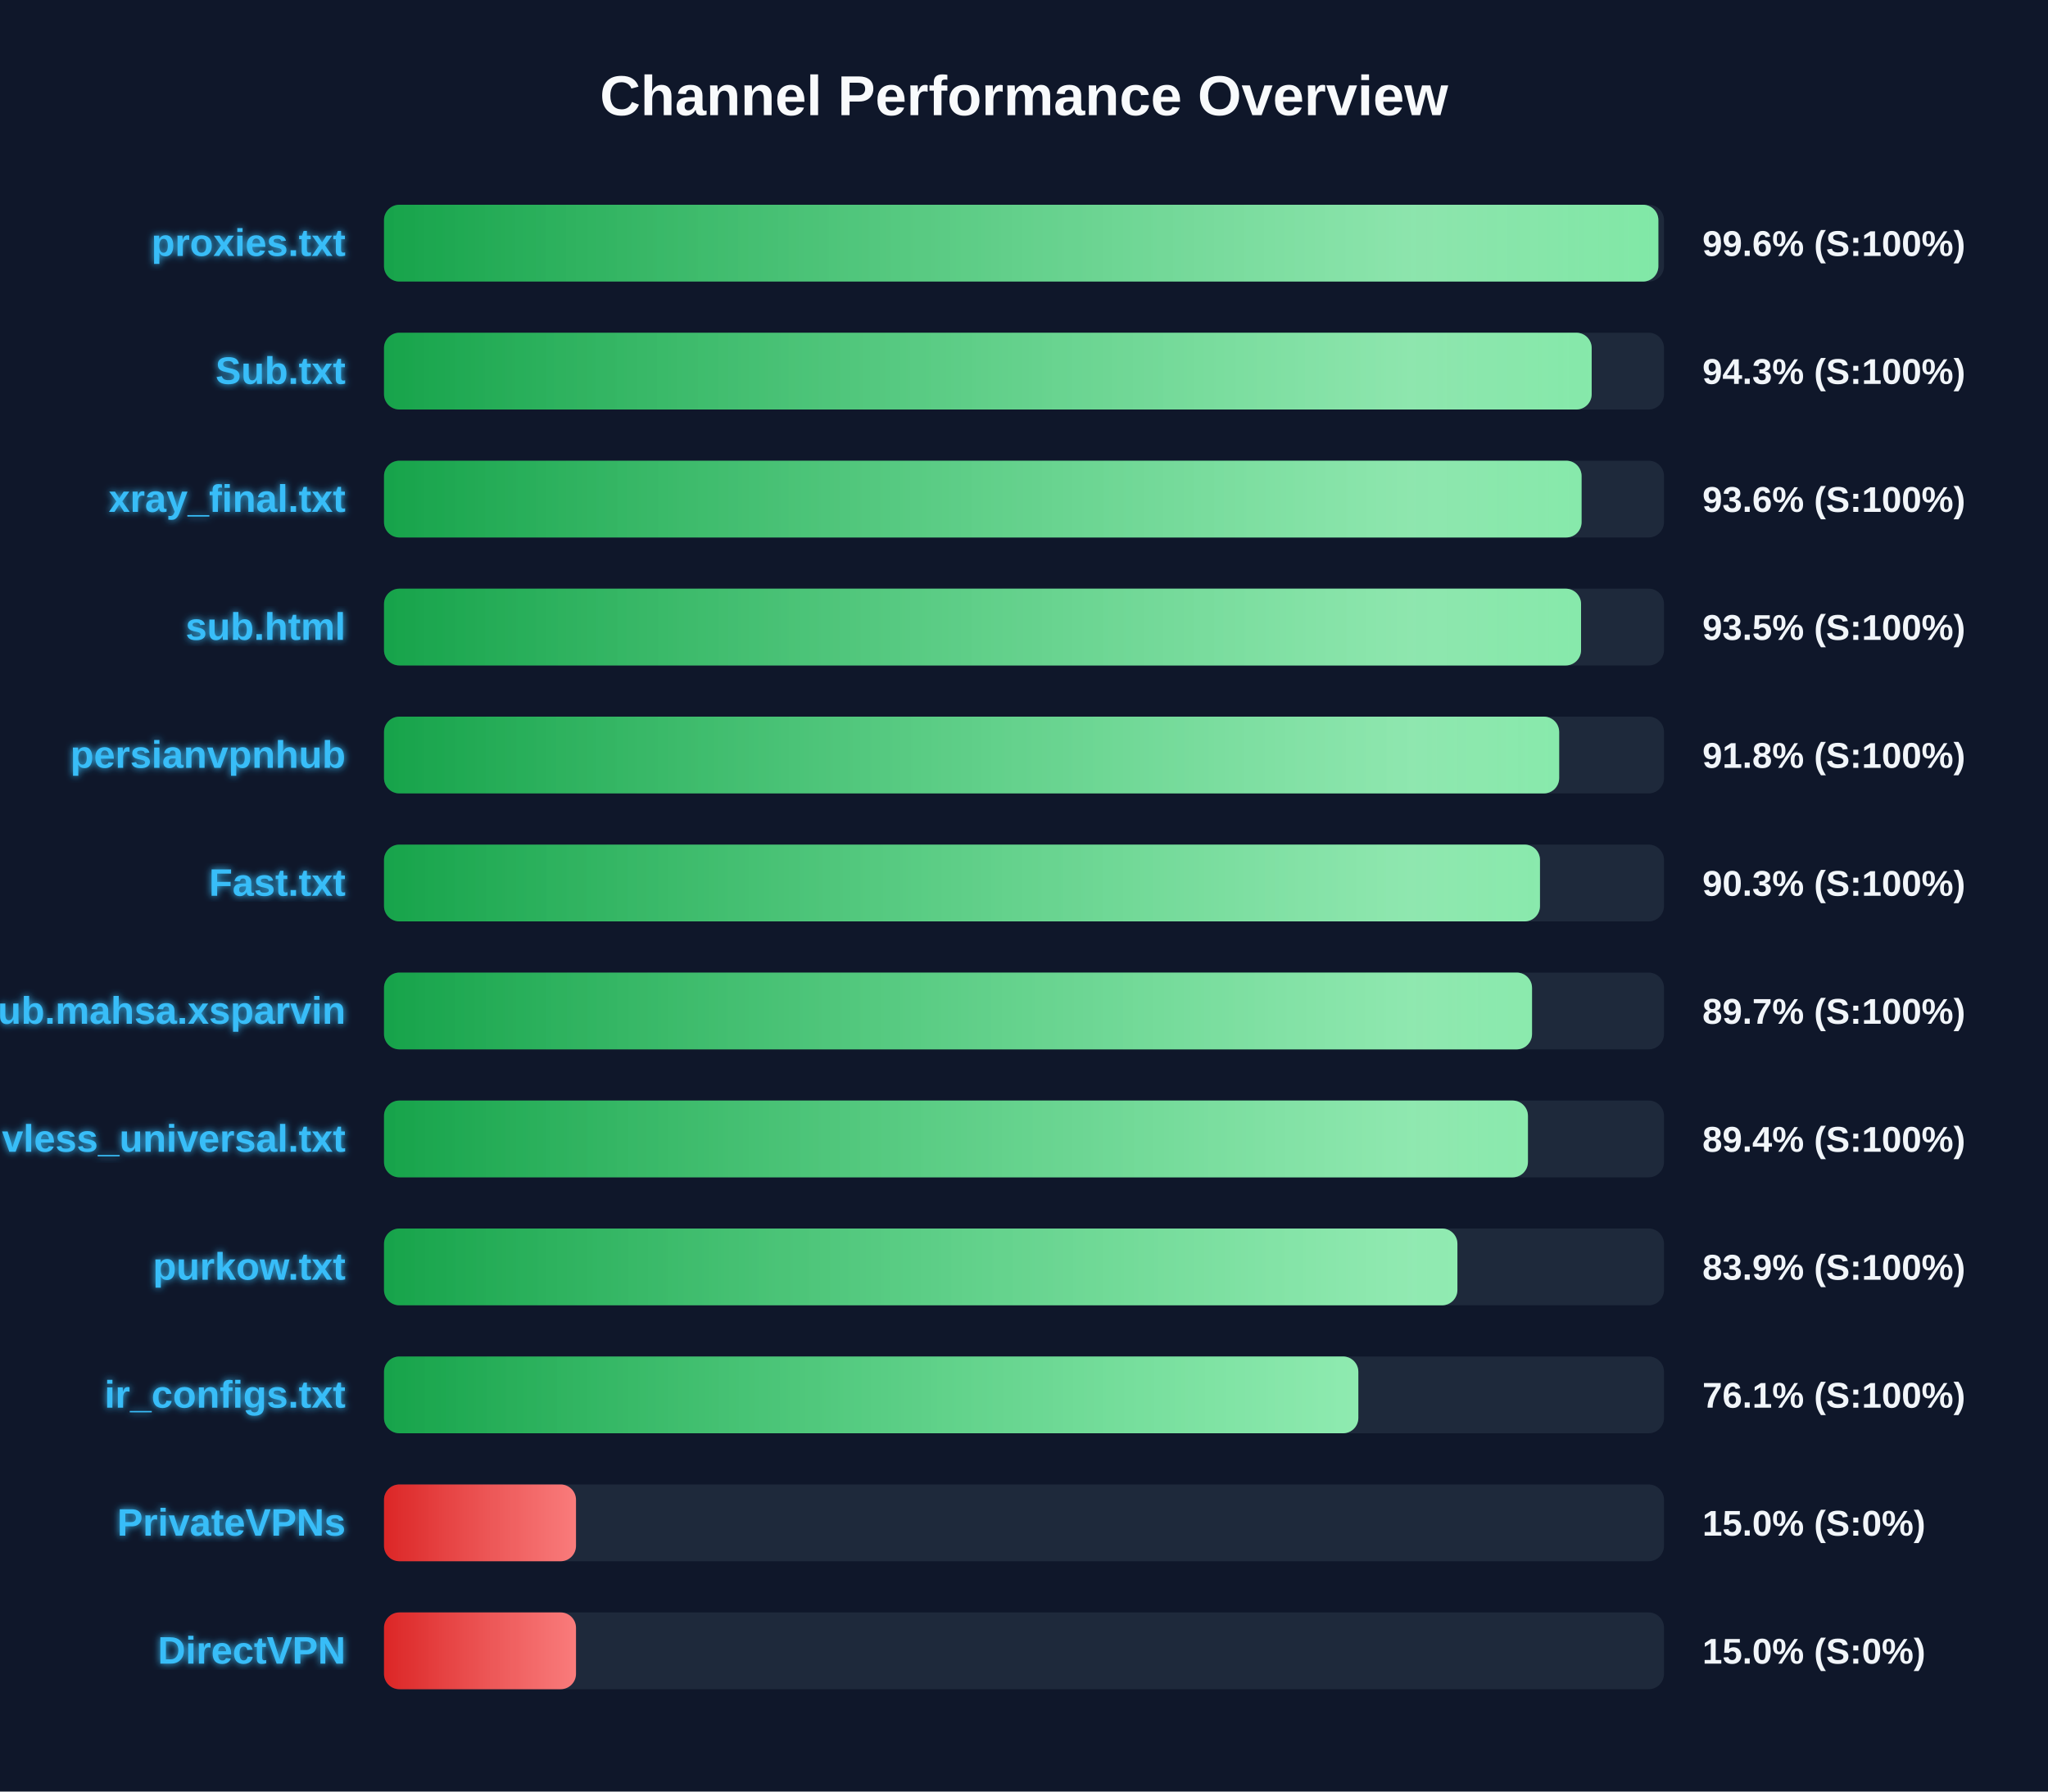
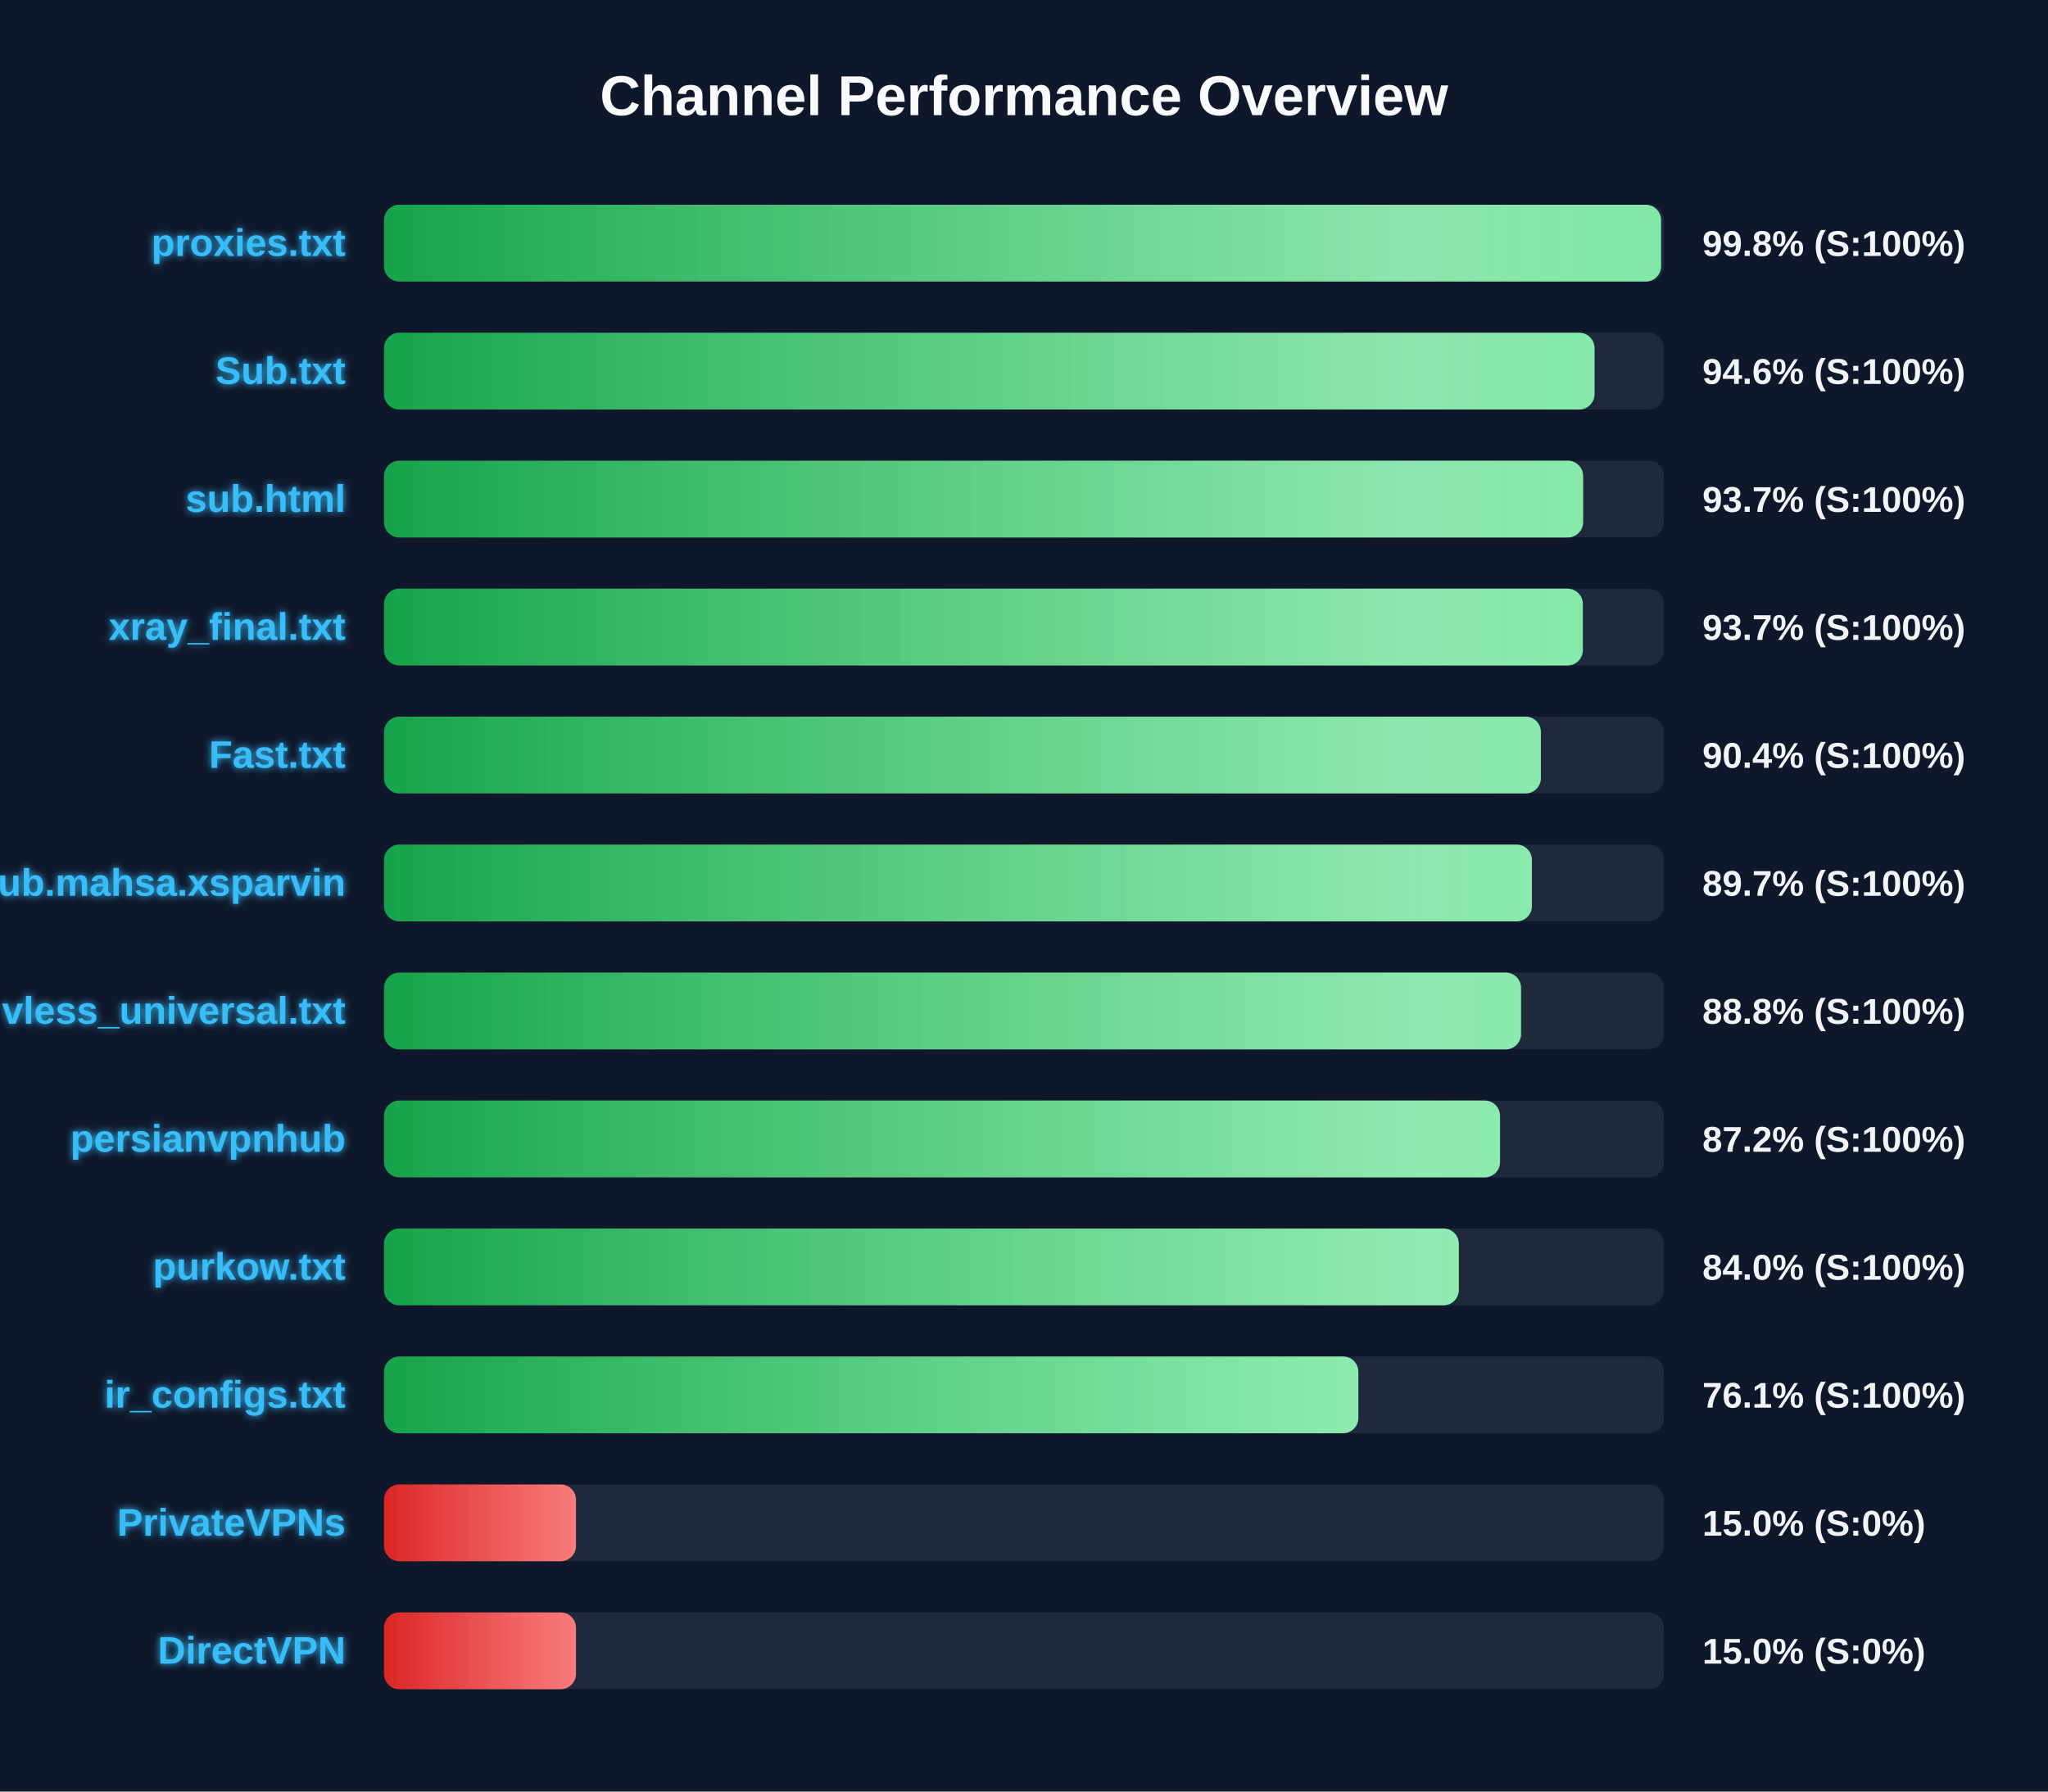
<svg xmlns="http://www.w3.org/2000/svg" width="800" height="700" version="1.1">
  <defs>
    <linearGradient id="grad-green" x1="0%" y1="0%" x2="100%" y2="0%">
      <stop offset="0%" stop-color="#16a34a" />
      <stop offset="100%" stop-color="#4ade80" />
    </linearGradient>
    <linearGradient id="grad-yellow" x1="0%" y1="0%" x2="100%" y2="0%">
      <stop offset="0%" stop-color="#ca8a04" />
      <stop offset="100%" stop-color="#fde047" />
    </linearGradient>
    <linearGradient id="grad-red" x1="0%" y1="0%" x2="100%" y2="0%">
      <stop offset="0%" stop-color="#dc2626" />
      <stop offset="100%" stop-color="#f87171" />
    </linearGradient>
    <linearGradient id="shimmer" x1="0%" y1="0%" x2="100%" y2="0%">
      <stop offset="0%" stop-color="rgba(255,255,255,0)" />
      <stop offset="50%" stop-color="rgba(255,255,255,0.4)" />
      <stop offset="100%" stop-color="rgba(255,255,255,0)" />
    </linearGradient>
    <filter id="glow" x="-20%" y="-20%" width="140%" height="140%">
      <feGaussianBlur stdDeviation="1.5" result="blur" />
      <feComposite in="SourceGraphic" in2="blur" operator="over" />
    </filter>
  </defs>
  <style>
        .bg-rect { fill: #0f172a; }
        .title { font: bold 22px 'Segoe UI', Arial, sans-serif; fill: #f8fafc; }
        .row { font: bold 15px 'Segoe UI', Arial, sans-serif; fill: #38bdf8; filter: url(#glow); }
        .score { font: bold 14px 'Segoe UI', Arial, sans-serif; fill: #f1f5f9; }
        @keyframes shimmer-anim {
            0% { transform: translateX(-100%); }
            100% { transform: translateX(200%); }
        }
        .shimmer-rect {
            animation: shimmer-anim 2.5s infinite linear;
        }
    </style>
  <rect width="100%" height="100%" class="bg-rect" />
  <text x="400" y="45" text-anchor="middle" class="title">Channel Performance Overview</text>
  <rect x="150" y="80" width="500" height="30" fill="#1e293b" rx="6" />
  <clipPath id="clip-0">
-     <rect x="150" y="80" width="497.8" height="30" rx="6" />
+     <rect x="150" y="80" width="498.85" height="30" rx="6" />
  </clipPath>
-   <rect x="150" y="80" width="497.8" height="30" fill="url(#grad-green)" rx="6" />
+   <rect x="150" y="80" width="498.85" height="30" fill="url(#grad-green)" rx="6" />
  <g clip-path="url(#clip-0)">
    <rect x="150" y="80" width="100%" height="30" fill="url(#shimmer)" class="shimmer-rect" />
  </g>
  <text x="135" y="100" text-anchor="end" class="row">proxies.txt</text>
-   <text x="665" y="100" text-anchor="start" class="score">99.6% (S:100%)</text>
+   <text x="665" y="100" text-anchor="start" class="score">99.8% (S:100%)</text>
  <rect x="150" y="130" width="500" height="30" fill="#1e293b" rx="6" />
  <clipPath id="clip-1">
-     <rect x="150" y="130" width="471.75" height="30" rx="6" />
+     <rect x="150" y="130" width="472.85" height="30" rx="6" />
  </clipPath>
-   <rect x="150" y="130" width="471.75" height="30" fill="url(#grad-green)" rx="6" />
+   <rect x="150" y="130" width="472.85" height="30" fill="url(#grad-green)" rx="6" />
  <g clip-path="url(#clip-1)">
    <rect x="150" y="130" width="100%" height="30" fill="url(#shimmer)" class="shimmer-rect" />
  </g>
  <text x="135" y="150" text-anchor="end" class="row">Sub.txt</text>
-   <text x="665" y="150" text-anchor="start" class="score">94.3% (S:100%)</text>
+   <text x="665" y="150" text-anchor="start" class="score">94.6% (S:100%)</text>
  <rect x="150" y="180" width="500" height="30" fill="#1e293b" rx="6" />
  <clipPath id="clip-2">
-     <rect x="150" y="180" width="467.8" height="30" rx="6" />
+     <rect x="150" y="180" width="468.4" height="30" rx="6" />
  </clipPath>
-   <rect x="150" y="180" width="467.8" height="30" fill="url(#grad-green)" rx="6" />
+   <rect x="150" y="180" width="468.4" height="30" fill="url(#grad-green)" rx="6" />
  <g clip-path="url(#clip-2)">
    <rect x="150" y="180" width="100%" height="30" fill="url(#shimmer)" class="shimmer-rect" />
  </g>
-   <text x="135" y="200" text-anchor="end" class="row">xray_final.txt</text>
-   <text x="665" y="200" text-anchor="start" class="score">93.6% (S:100%)</text>
+   <text x="135" y="200" text-anchor="end" class="row">sub.html</text>
+   <text x="665" y="200" text-anchor="start" class="score">93.7% (S:100%)</text>
  <rect x="150" y="230" width="500" height="30" fill="#1e293b" rx="6" />
  <clipPath id="clip-3">
-     <rect x="150" y="230" width="467.6" height="30" rx="6" />
+     <rect x="150" y="230" width="468.3" height="30" rx="6" />
  </clipPath>
-   <rect x="150" y="230" width="467.6" height="30" fill="url(#grad-green)" rx="6" />
+   <rect x="150" y="230" width="468.3" height="30" fill="url(#grad-green)" rx="6" />
  <g clip-path="url(#clip-3)">
    <rect x="150" y="230" width="100%" height="30" fill="url(#shimmer)" class="shimmer-rect" />
  </g>
-   <text x="135" y="250" text-anchor="end" class="row">sub.html</text>
-   <text x="665" y="250" text-anchor="start" class="score">93.5% (S:100%)</text>
+   <text x="135" y="250" text-anchor="end" class="row">xray_final.txt</text>
+   <text x="665" y="250" text-anchor="start" class="score">93.7% (S:100%)</text>
  <rect x="150" y="280" width="500" height="30" fill="#1e293b" rx="6" />
  <clipPath id="clip-4">
-     <rect x="150" y="280" width="459.05" height="30" rx="6" />
+     <rect x="150" y="280" width="451.9" height="30" rx="6" />
  </clipPath>
-   <rect x="150" y="280" width="459.05" height="30" fill="url(#grad-green)" rx="6" />
+   <rect x="150" y="280" width="451.9" height="30" fill="url(#grad-green)" rx="6" />
  <g clip-path="url(#clip-4)">
    <rect x="150" y="280" width="100%" height="30" fill="url(#shimmer)" class="shimmer-rect" />
  </g>
-   <text x="135" y="300" text-anchor="end" class="row">persianvpnhub</text>
-   <text x="665" y="300" text-anchor="start" class="score">91.8% (S:100%)</text>
+   <text x="135" y="300" text-anchor="end" class="row">Fast.txt</text>
+   <text x="665" y="300" text-anchor="start" class="score">90.4% (S:100%)</text>
  <rect x="150" y="330" width="500" height="30" fill="#1e293b" rx="6" />
  <clipPath id="clip-5">
-     <rect x="150" y="330" width="451.55" height="30" rx="6" />
+     <rect x="150" y="330" width="448.4" height="30" rx="6" />
  </clipPath>
-   <rect x="150" y="330" width="451.55" height="30" fill="url(#grad-green)" rx="6" />
+   <rect x="150" y="330" width="448.4" height="30" fill="url(#grad-green)" rx="6" />
  <g clip-path="url(#clip-5)">
    <rect x="150" y="330" width="100%" height="30" fill="url(#shimmer)" class="shimmer-rect" />
  </g>
-   <text x="135" y="350" text-anchor="end" class="row">Fast.txt</text>
-   <text x="665" y="350" text-anchor="start" class="score">90.3% (S:100%)</text>
+   <text x="135" y="350" text-anchor="end" class="row">Sub.mahsa.xsparvin</text>
+   <text x="665" y="350" text-anchor="start" class="score">89.7% (S:100%)</text>
  <rect x="150" y="380" width="500" height="30" fill="#1e293b" rx="6" />
  <clipPath id="clip-6">
-     <rect x="150" y="380" width="448.45" height="30" rx="6" />
+     <rect x="150" y="380" width="444.15" height="30" rx="6" />
  </clipPath>
-   <rect x="150" y="380" width="448.45" height="30" fill="url(#grad-green)" rx="6" />
+   <rect x="150" y="380" width="444.15" height="30" fill="url(#grad-green)" rx="6" />
  <g clip-path="url(#clip-6)">
    <rect x="150" y="380" width="100%" height="30" fill="url(#shimmer)" class="shimmer-rect" />
  </g>
-   <text x="135" y="400" text-anchor="end" class="row">Sub.mahsa.xsparvin</text>
-   <text x="665" y="400" text-anchor="start" class="score">89.7% (S:100%)</text>
+   <text x="135" y="400" text-anchor="end" class="row">vless_universal.txt</text>
+   <text x="665" y="400" text-anchor="start" class="score">88.8% (S:100%)</text>
  <rect x="150" y="430" width="500" height="30" fill="#1e293b" rx="6" />
  <clipPath id="clip-7">
-     <rect x="150" y="430" width="446.85" height="30" rx="6" />
+     <rect x="150" y="430" width="435.95" height="30" rx="6" />
  </clipPath>
-   <rect x="150" y="430" width="446.85" height="30" fill="url(#grad-green)" rx="6" />
+   <rect x="150" y="430" width="435.95" height="30" fill="url(#grad-green)" rx="6" />
  <g clip-path="url(#clip-7)">
    <rect x="150" y="430" width="100%" height="30" fill="url(#shimmer)" class="shimmer-rect" />
  </g>
-   <text x="135" y="450" text-anchor="end" class="row">vless_universal.txt</text>
-   <text x="665" y="450" text-anchor="start" class="score">89.4% (S:100%)</text>
+   <text x="135" y="450" text-anchor="end" class="row">persianvpnhub</text>
+   <text x="665" y="450" text-anchor="start" class="score">87.2% (S:100%)</text>
  <rect x="150" y="480" width="500" height="30" fill="#1e293b" rx="6" />
  <clipPath id="clip-8">
-     <rect x="150" y="480" width="419.3" height="30" rx="6" />
+     <rect x="150" y="480" width="419.85" height="30" rx="6" />
  </clipPath>
-   <rect x="150" y="480" width="419.3" height="30" fill="url(#grad-green)" rx="6" />
+   <rect x="150" y="480" width="419.85" height="30" fill="url(#grad-green)" rx="6" />
  <g clip-path="url(#clip-8)">
    <rect x="150" y="480" width="100%" height="30" fill="url(#shimmer)" class="shimmer-rect" />
  </g>
  <text x="135" y="500" text-anchor="end" class="row">purkow.txt</text>
-   <text x="665" y="500" text-anchor="start" class="score">83.9% (S:100%)</text>
+   <text x="665" y="500" text-anchor="start" class="score">84.0% (S:100%)</text>
  <rect x="150" y="530" width="500" height="30" fill="#1e293b" rx="6" />
  <clipPath id="clip-9">
    <rect x="150" y="530" width="380.6" height="30" rx="6" />
  </clipPath>
  <rect x="150" y="530" width="380.6" height="30" fill="url(#grad-green)" rx="6" />
  <g clip-path="url(#clip-9)">
    <rect x="150" y="530" width="100%" height="30" fill="url(#shimmer)" class="shimmer-rect" />
  </g>
  <text x="135" y="550" text-anchor="end" class="row">ir_configs.txt</text>
  <text x="665" y="550" text-anchor="start" class="score">76.1% (S:100%)</text>
  <rect x="150" y="580" width="500" height="30" fill="#1e293b" rx="6" />
  <clipPath id="clip-10">
    <rect x="150" y="580" width="75.0" height="30" rx="6" />
  </clipPath>
  <rect x="150" y="580" width="75.0" height="30" fill="url(#grad-red)" rx="6" />
  <g clip-path="url(#clip-10)">
    <rect x="150" y="580" width="100%" height="30" fill="url(#shimmer)" class="shimmer-rect" />
  </g>
  <text x="135" y="600" text-anchor="end" class="row">PrivateVPNs</text>
  <text x="665" y="600" text-anchor="start" class="score">15.0% (S:0%)</text>
  <rect x="150" y="630" width="500" height="30" fill="#1e293b" rx="6" />
  <clipPath id="clip-11">
    <rect x="150" y="630" width="75.0" height="30" rx="6" />
  </clipPath>
  <rect x="150" y="630" width="75.0" height="30" fill="url(#grad-red)" rx="6" />
  <g clip-path="url(#clip-11)">
    <rect x="150" y="630" width="100%" height="30" fill="url(#shimmer)" class="shimmer-rect" />
  </g>
  <text x="135" y="650" text-anchor="end" class="row">DirectVPN</text>
  <text x="665" y="650" text-anchor="start" class="score">15.0% (S:0%)</text>
</svg>
